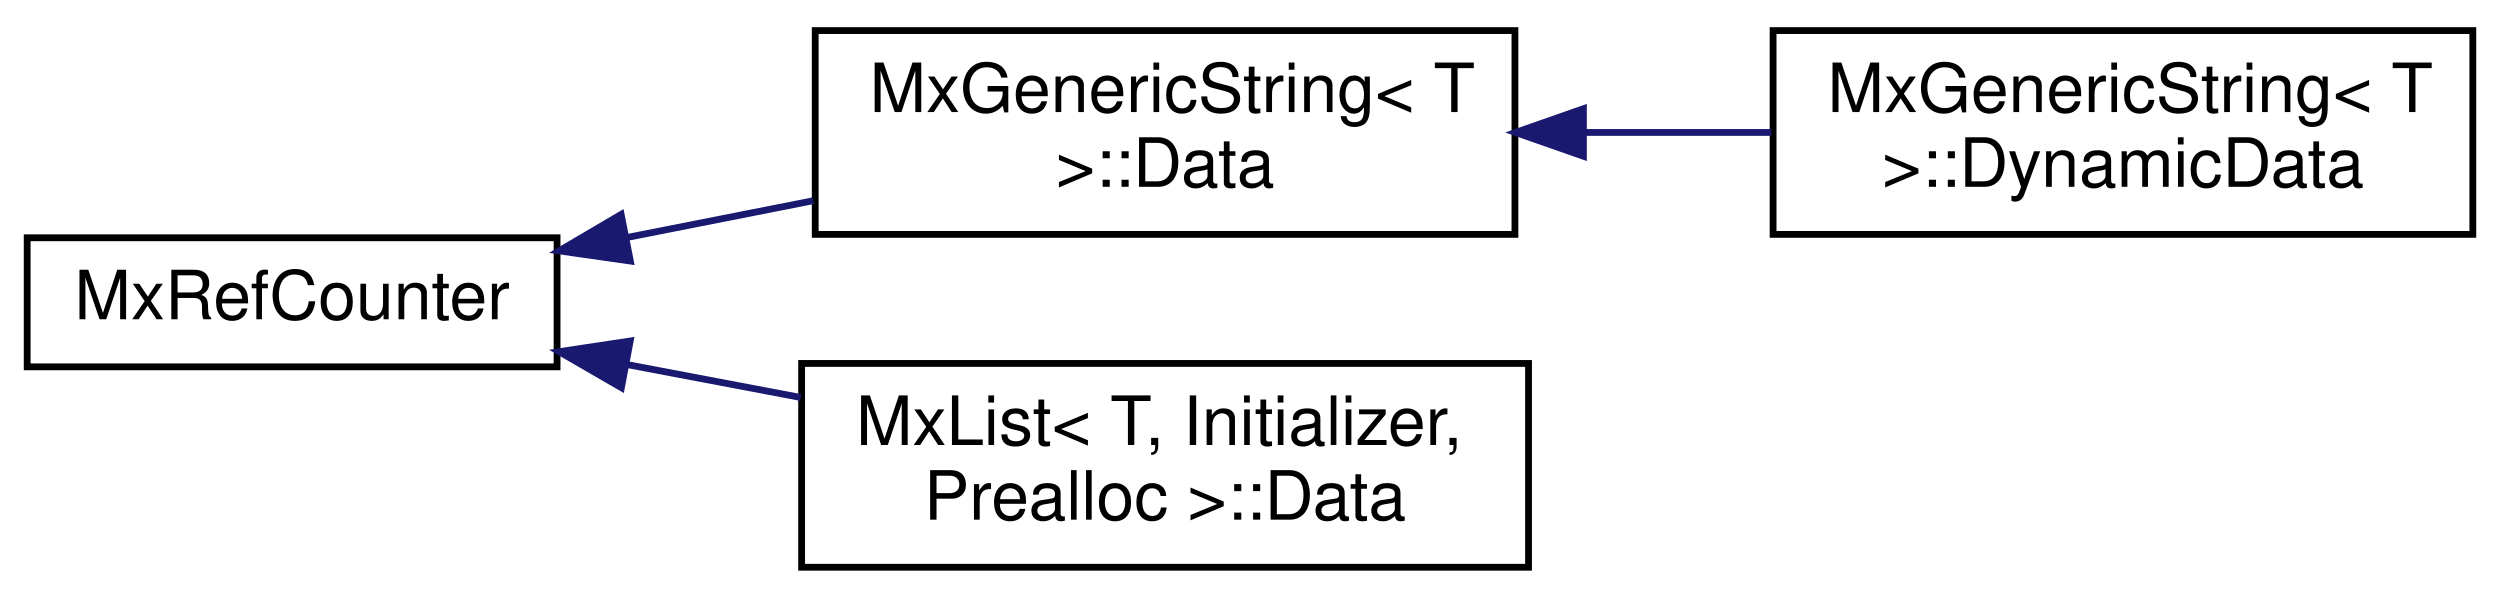
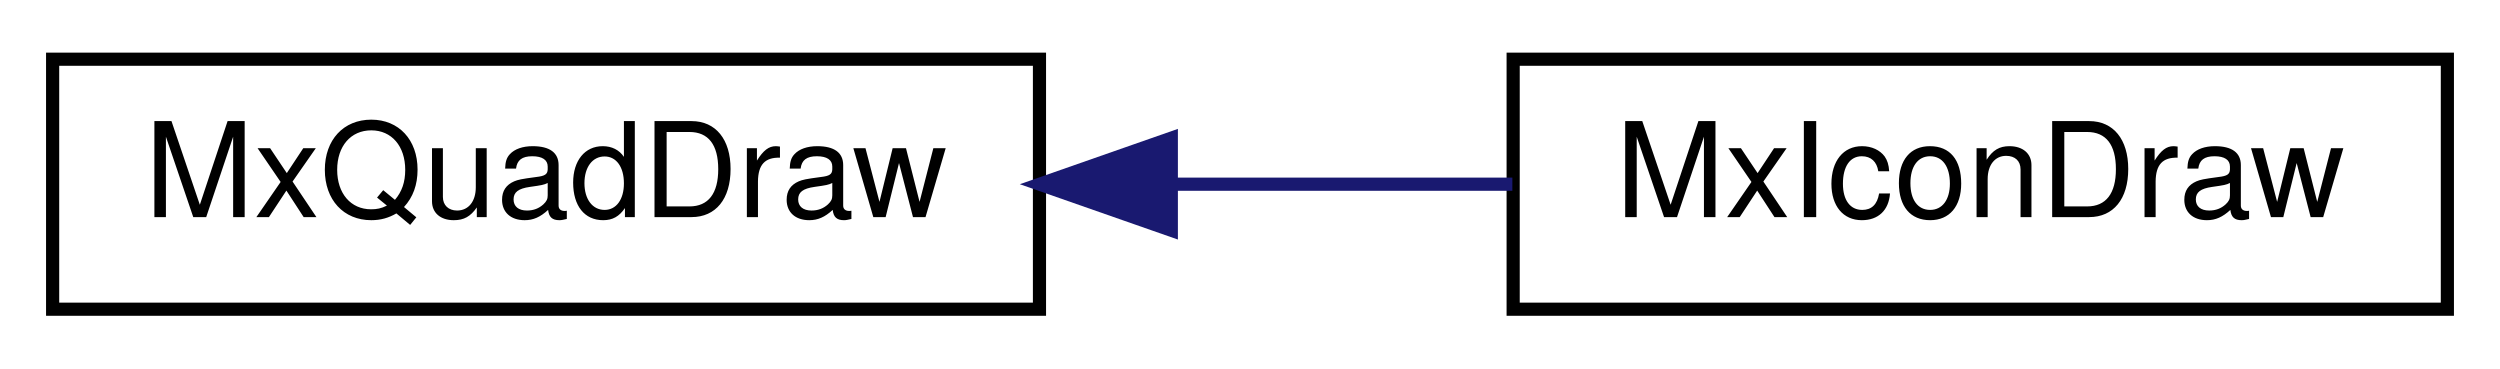
- <svg xmlns="http://www.w3.org/2000/svg" xmlns:xlink="http://www.w3.org/1999/xlink" width="368pt" height="88pt" viewBox="0.00 0.00 368.00 88.00">
-   <g id="graph0" class="graph" transform="scale(1 1) rotate(0) translate(4 84)">
+ <svg xmlns="http://www.w3.org/2000/svg" xmlns:xlink="http://www.w3.org/1999/xlink" width="190pt" height="28pt" viewBox="0.00 0.00 190.00 28.00">
+   <g id="graph0" class="graph" transform="scale(1 1) rotate(0) translate(4 24)">
    <g id="node1" class="node">
      <g id="a_node1">
-         <a xlink:href="class_mx_ref_counter.html" target="_top" xlink:title=" ">
-           <polygon fill="none" stroke="black" points="0,-30 0,-49 78,-49 78,-30 0,-30" />
-           <text text-anchor="middle" x="39" y="-37" font-family="Helvetica,sans-Serif" font-size="10.00">MxRefCounter</text>
+         <a xlink:href="class_mx_quad_draw.html" target="_top" xlink:title=" ">
+           <polygon fill="none" stroke="black" points="0,-0.5 0,-19.5 75,-19.5 75,-0.5 0,-0.5" />
+           <text text-anchor="middle" x="37.5" y="-7.5" font-family="Helvetica,sans-Serif" font-size="10.00">MxQuadDraw</text>
        </a>
      </g>
    </g>
    <g id="node2" class="node">
      <g id="a_node2">
-         <a xlink:href="struct_mx_generic_string_1_1_data.html" target="_top" xlink:title=" ">
-           <polygon fill="none" stroke="black" points="116,-49.5 116,-79.5 219,-79.5 219,-49.5 116,-49.5" />
-           <text text-anchor="start" x="124" y="-67.5" font-family="Helvetica,sans-Serif" font-size="10.00">MxGenericString&lt; T</text>
-           <text text-anchor="middle" x="167.5" y="-56.5" font-family="Helvetica,sans-Serif" font-size="10.00"> &gt;::Data</text>
+         <a xlink:href="class_mx_icon_draw.html" target="_top" xlink:title="The MxIconDraw class draws icons from a atlas.">
+           <polygon fill="none" stroke="black" points="111,-0.5 111,-19.5 182,-19.5 182,-0.5 111,-0.5" />
+           <text text-anchor="middle" x="146.5" y="-7.5" font-family="Helvetica,sans-Serif" font-size="10.00">MxIconDraw</text>
        </a>
      </g>
    </g>
    <g id="edge1" class="edge">
-       <path fill="none" stroke="midnightblue" d="M88.23,-49.03C97.22,-50.81 106.65,-52.67 115.72,-54.46" />
-       <polygon fill="midnightblue" stroke="midnightblue" points="88.79,-45.57 78.3,-47.07 87.43,-52.44 88.79,-45.57" />
-     </g>
-     <g id="node4" class="node">
-       <g id="a_node4">
-         <a xlink:href="struct_mx_list_1_1_data.html" target="_top" xlink:title="these members are public to allow unions">
-           <polygon fill="none" stroke="black" points="114,-0.5 114,-30.5 221,-30.5 221,-0.5 114,-0.5" />
-           <text text-anchor="start" x="122" y="-18.5" font-family="Helvetica,sans-Serif" font-size="10.00">MxList&lt; T, Initializer,</text>
-           <text text-anchor="middle" x="167.5" y="-7.5" font-family="Helvetica,sans-Serif" font-size="10.00"> Prealloc &gt;::Data</text>
-         </a>
-       </g>
-     </g>
-     <g id="edge3" class="edge">
-       <path fill="none" stroke="midnightblue" d="M88.28,-30.34C96.65,-28.75 105.38,-27.1 113.86,-25.49" />
-       <polygon fill="midnightblue" stroke="midnightblue" points="87.47,-26.93 78.3,-32.23 88.77,-33.81 87.47,-26.93" />
-     </g>
-     <g id="node3" class="node">
-       <g id="a_node3">
-         <a xlink:href="struct_mx_generic_string_1_1_dynamic_data.html" target="_top" xlink:title=" ">
-           <polygon fill="none" stroke="black" points="257,-49.5 257,-79.5 360,-79.5 360,-49.5 257,-49.5" />
-           <text text-anchor="start" x="265" y="-67.5" font-family="Helvetica,sans-Serif" font-size="10.00">MxGenericString&lt; T</text>
-           <text text-anchor="middle" x="308.5" y="-56.5" font-family="Helvetica,sans-Serif" font-size="10.00"> &gt;::DynamicData</text>
-         </a>
-       </g>
-     </g>
-     <g id="edge2" class="edge">
-       <path fill="none" stroke="midnightblue" d="M229.29,-64.5C238.45,-64.5 247.81,-64.5 256.73,-64.5" />
-       <polygon fill="midnightblue" stroke="midnightblue" points="229.08,-61 219.08,-64.5 229.08,-68 229.08,-61" />
+       <path fill="none" stroke="midnightblue" d="M85.06,-10C93.75,-10 102.69,-10 110.94,-10" />
+       <polygon fill="midnightblue" stroke="midnightblue" points="85.02,-6.5 75.02,-10 85.02,-13.5 85.02,-6.5" />
    </g>
  </g>
</svg>
